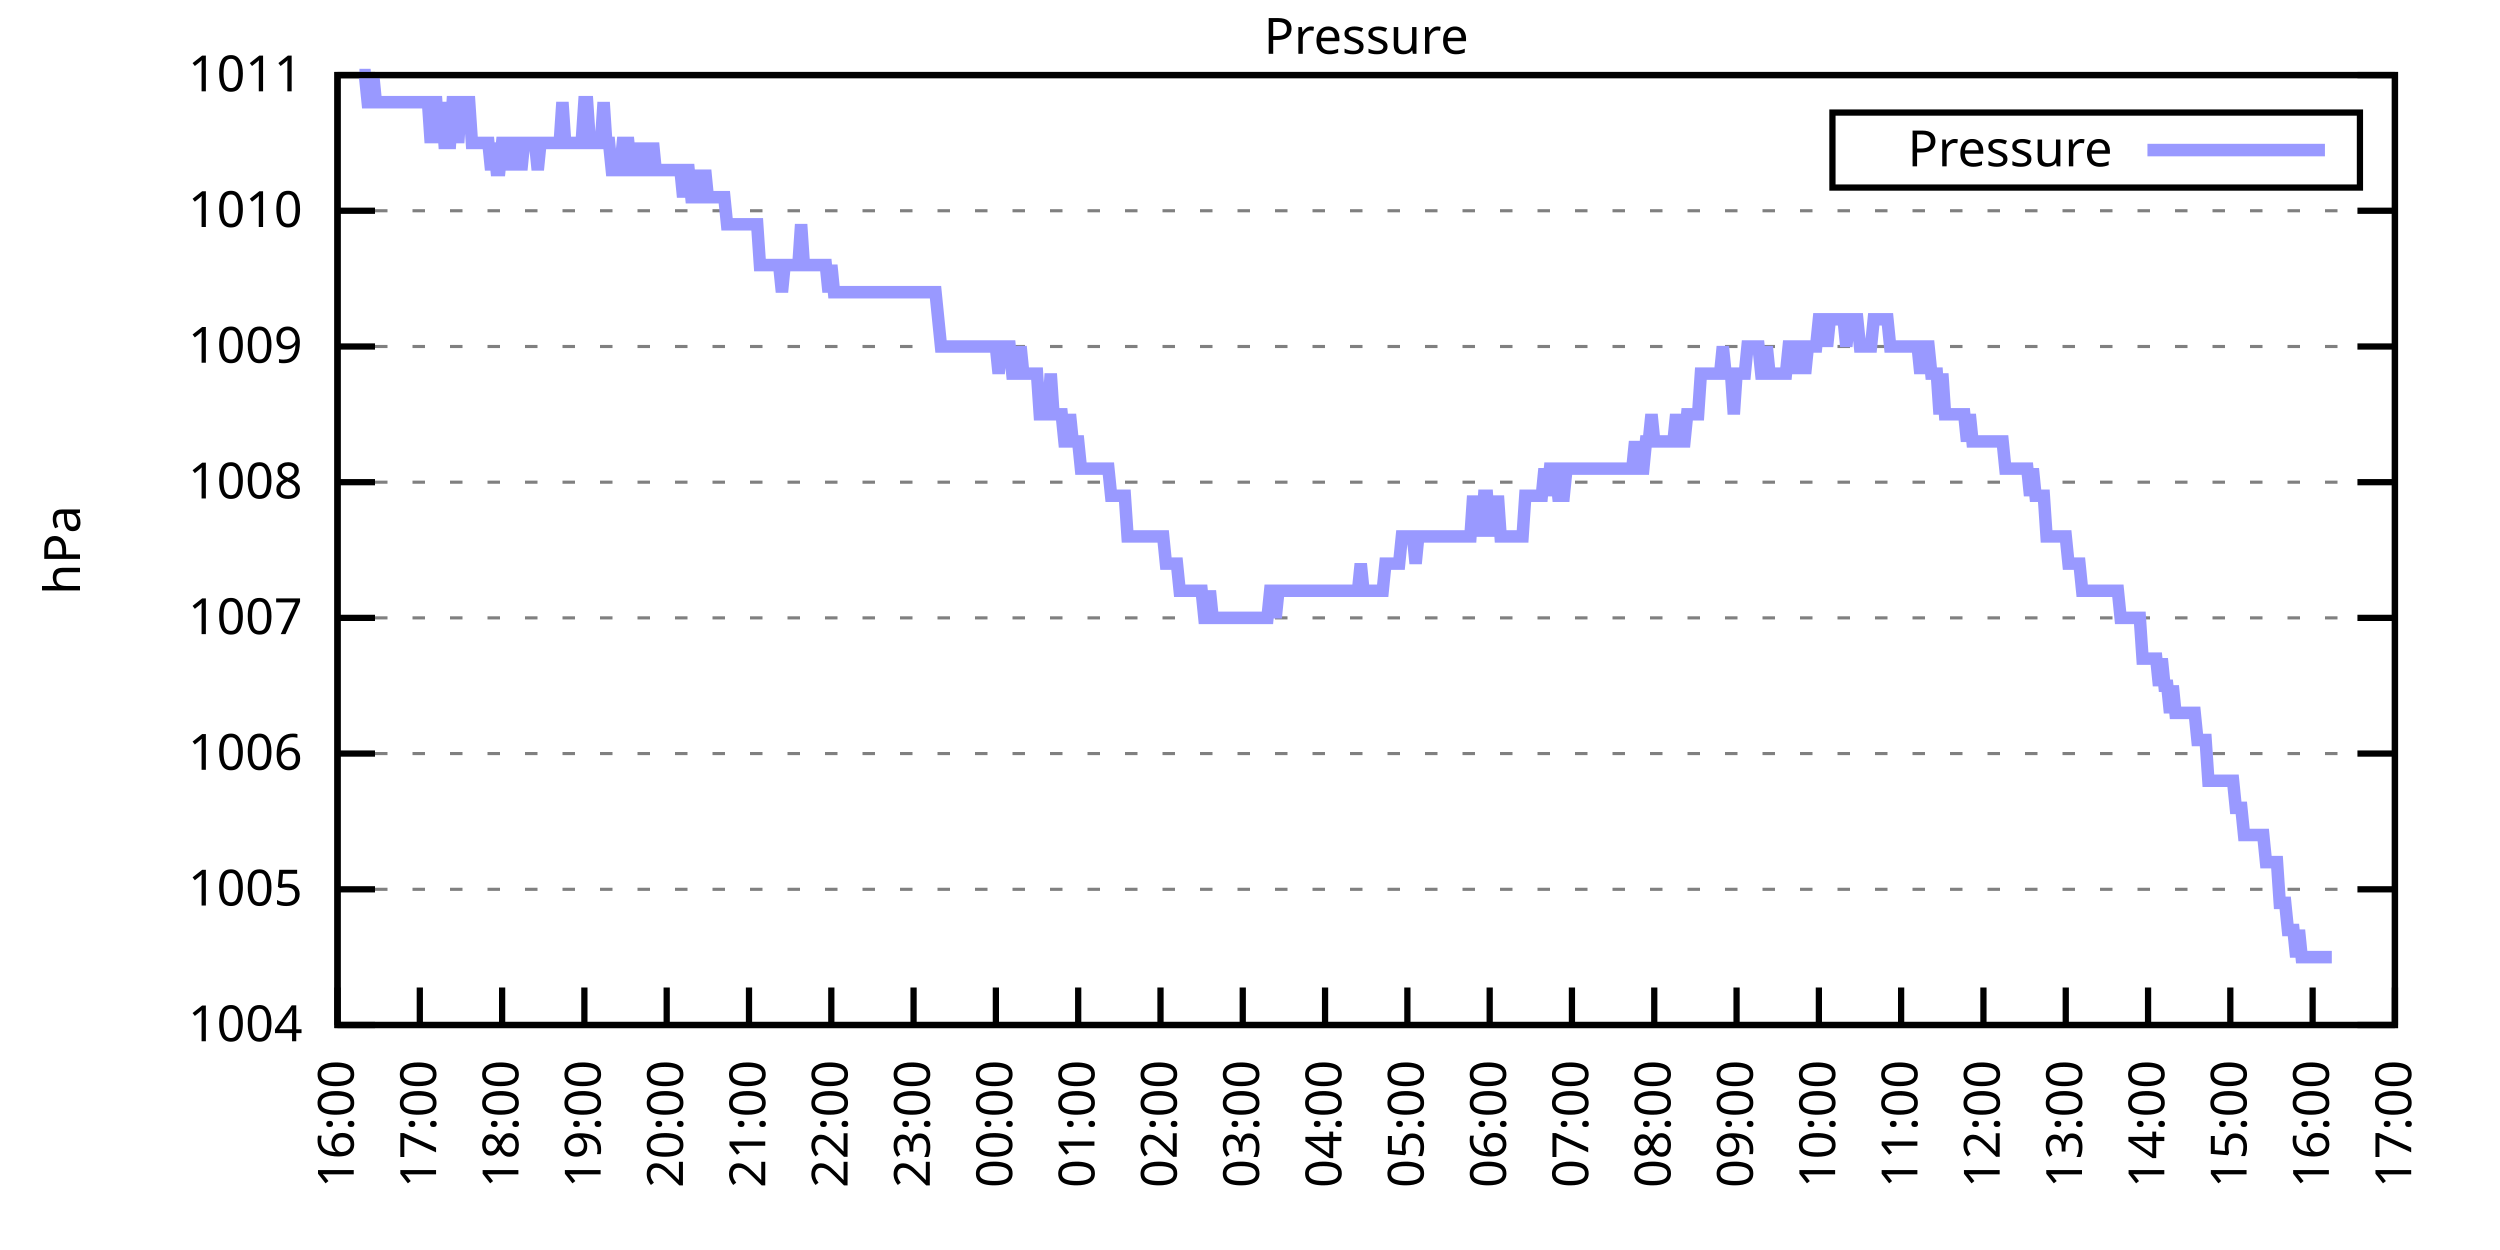
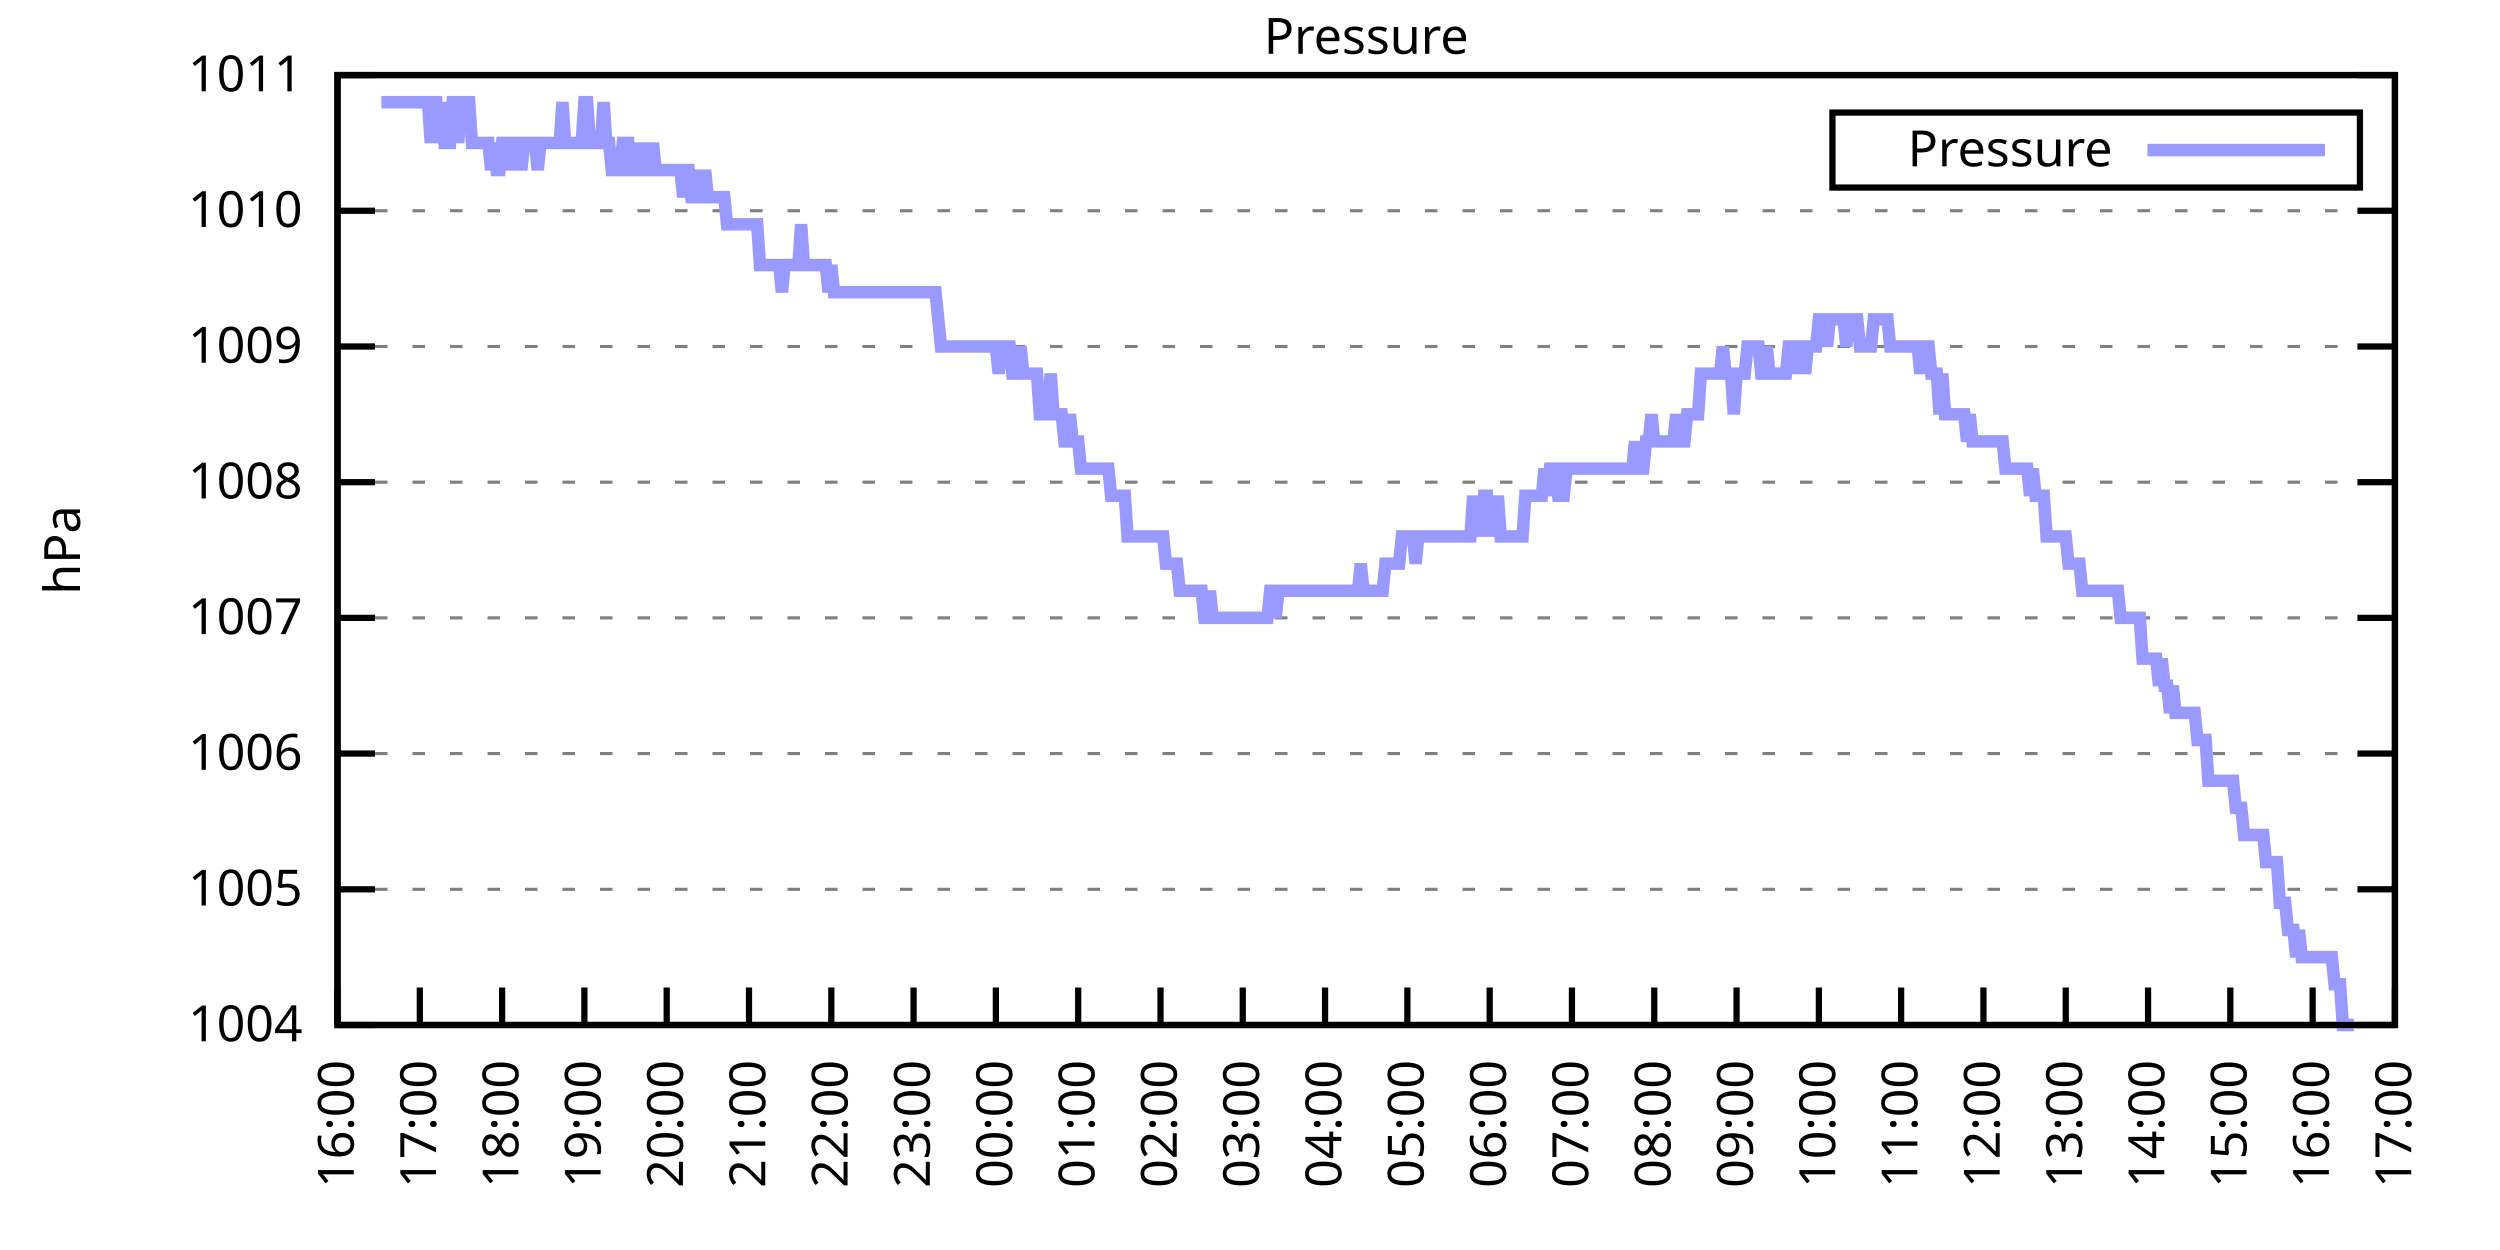
<svg xmlns="http://www.w3.org/2000/svg" xmlns:xlink="http://www.w3.org/1999/xlink" width="400" height="200" viewBox="0 0 400 200">
  <g id="gnuplot_canvas">
    <rect x="0" y="0" width="400" height="200" fill="none" />
    <defs>
      <circle id="gpDot" r="0.5" stroke-width="0.5" stroke="currentColor" />
      <path id="gpPt0" stroke-width="0.333" stroke="currentColor" d="M-1,0 h2 M0,-1 v2" />
      <path id="gpPt1" stroke-width="0.333" stroke="currentColor" d="M-1,-1 L1,1 M1,-1 L-1,1" />
      <path id="gpPt2" stroke-width="0.333" stroke="currentColor" d="M-1,0 L1,0 M0,-1 L0,1 M-1,-1 L1,1 M-1,1 L1,-1" />
      <rect id="gpPt3" stroke-width="0.333" stroke="currentColor" x="-1" y="-1" width="2" height="2" />
      <rect id="gpPt4" stroke-width="0.333" stroke="currentColor" fill="currentColor" x="-1" y="-1" width="2" height="2" />
      <circle id="gpPt5" stroke-width="0.333" stroke="currentColor" cx="0" cy="0" r="1" />
      <use xlink:href="#gpPt5" id="gpPt6" fill="currentColor" stroke="none" />
      <path id="gpPt7" stroke-width="0.333" stroke="currentColor" d="M0,-1.33 L-1.33,0.67 L1.33,0.67 z" />
      <use xlink:href="#gpPt7" id="gpPt8" fill="currentColor" stroke="none" />
      <use xlink:href="#gpPt7" id="gpPt9" stroke="currentColor" transform="rotate(180)" />
      <use xlink:href="#gpPt9" id="gpPt10" fill="currentColor" stroke="none" />
      <use xlink:href="#gpPt3" id="gpPt11" stroke="currentColor" transform="rotate(45)" />
      <use xlink:href="#gpPt11" id="gpPt12" fill="currentColor" stroke="none" />
      <path id="gpPt13" stroke-width="0.333" stroke="currentColor" d="M0,1.330 L1.265,0.411 L0.782,-1.067 L-0.782,-1.076 L-1.265,0.411 z" />
      <use xlink:href="#gpPt13" id="gpPt14" fill="currentColor" stroke="none" />
      <filter id="textbox" filterUnits="objectBoundingBox" x="0" y="0" height="1" width="1">
        <feFlood flood-color="white" flood-opacity="1" result="bgnd" />
        <feComposite in="SourceGraphic" in2="bgnd" operator="atop" />
      </filter>
      <filter id="greybox" filterUnits="objectBoundingBox" x="0" y="0" height="1" width="1">
        <feFlood flood-color="lightgrey" flood-opacity="1" result="grey" />
        <feComposite in="SourceGraphic" in2="grey" operator="atop" />
      </filter>
    </defs>
    <g fill="none" color="white" stroke="currentColor" stroke-width="1.00" stroke-linecap="butt" stroke-linejoin="miter">
</g>
    <g fill="none" color="black" stroke="currentColor" stroke-width="1.00" stroke-linecap="butt" stroke-linejoin="miter">
      <g stroke="none" shape-rendering="crispEdges">
        <polygon fill="rgb(255, 255, 255)" points="54.00,164.00 383.18,164.00 383.18,12.02 54.00,12.02 " />
      </g>
    </g>
    <g fill="none" color="black" stroke="currentColor" stroke-width="1.00" stroke-linecap="butt" stroke-linejoin="miter">
</g>
    <g fill="none" color="black" stroke="black" stroke-width="0.50" stroke-linecap="butt" stroke-linejoin="miter">
</g>
    <g fill="none" color="gray" stroke="currentColor" stroke-width="0.50" stroke-linecap="butt" stroke-linejoin="miter">
      <path stroke="gray" stroke-dasharray="2,4" class="gridline" d="M54.00,164.00 L383.19,164.00  " />
    </g>
    <g fill="none" color="gray" stroke="gray" stroke-width="1.00" stroke-linecap="butt" stroke-linejoin="miter">
</g>
    <g fill="none" color="black" stroke="currentColor" stroke-width="1.00" stroke-linecap="butt" stroke-linejoin="miter">
      <path stroke="black" d="M54.00,164.00 L60.00,164.00 M383.19,164.00 L377.19,164.00  " />
      <g transform="translate(48.40,166.60)" stroke="none" fill="black" font-family="Sans" font-size="8.00" text-anchor="end">
        <text>
          <tspan font-family="Sans"> 1004</tspan>
        </text>
      </g>
    </g>
    <g fill="none" color="black" stroke="currentColor" stroke-width="1.00" stroke-linecap="butt" stroke-linejoin="miter">
</g>
    <g fill="none" color="black" stroke="black" stroke-width="0.50" stroke-linecap="butt" stroke-linejoin="miter">
</g>
    <g fill="none" color="gray" stroke="currentColor" stroke-width="0.50" stroke-linecap="butt" stroke-linejoin="miter">
      <path stroke="gray" stroke-dasharray="2,4" class="gridline" d="M54.00,142.29 L383.19,142.29  " />
    </g>
    <g fill="none" color="gray" stroke="gray" stroke-width="1.00" stroke-linecap="butt" stroke-linejoin="miter">
</g>
    <g fill="none" color="black" stroke="currentColor" stroke-width="1.00" stroke-linecap="butt" stroke-linejoin="miter">
      <path stroke="black" d="M54.00,142.29 L60.00,142.29 M383.19,142.29 L377.19,142.29  " />
      <g transform="translate(48.40,144.89)" stroke="none" fill="black" font-family="Sans" font-size="8.00" text-anchor="end">
        <text>
          <tspan font-family="Sans"> 1005</tspan>
        </text>
      </g>
    </g>
    <g fill="none" color="black" stroke="currentColor" stroke-width="1.00" stroke-linecap="butt" stroke-linejoin="miter">
</g>
    <g fill="none" color="black" stroke="black" stroke-width="0.50" stroke-linecap="butt" stroke-linejoin="miter">
</g>
    <g fill="none" color="gray" stroke="currentColor" stroke-width="0.50" stroke-linecap="butt" stroke-linejoin="miter">
      <path stroke="gray" stroke-dasharray="2,4" class="gridline" d="M54.00,120.57 L383.19,120.57  " />
    </g>
    <g fill="none" color="gray" stroke="gray" stroke-width="1.00" stroke-linecap="butt" stroke-linejoin="miter">
</g>
    <g fill="none" color="black" stroke="currentColor" stroke-width="1.00" stroke-linecap="butt" stroke-linejoin="miter">
      <path stroke="black" d="M54.00,120.57 L60.00,120.57 M383.19,120.57 L377.19,120.57  " />
      <g transform="translate(48.40,123.17)" stroke="none" fill="black" font-family="Sans" font-size="8.00" text-anchor="end">
        <text>
          <tspan font-family="Sans"> 1006</tspan>
        </text>
      </g>
    </g>
    <g fill="none" color="black" stroke="currentColor" stroke-width="1.00" stroke-linecap="butt" stroke-linejoin="miter">
</g>
    <g fill="none" color="black" stroke="black" stroke-width="0.50" stroke-linecap="butt" stroke-linejoin="miter">
</g>
    <g fill="none" color="gray" stroke="currentColor" stroke-width="0.50" stroke-linecap="butt" stroke-linejoin="miter">
      <path stroke="gray" stroke-dasharray="2,4" class="gridline" d="M54.00,98.86 L383.19,98.86  " />
    </g>
    <g fill="none" color="gray" stroke="gray" stroke-width="1.00" stroke-linecap="butt" stroke-linejoin="miter">
</g>
    <g fill="none" color="black" stroke="currentColor" stroke-width="1.00" stroke-linecap="butt" stroke-linejoin="miter">
      <path stroke="black" d="M54.00,98.86 L60.00,98.86 M383.19,98.86 L377.19,98.86  " />
      <g transform="translate(48.40,101.46)" stroke="none" fill="black" font-family="Sans" font-size="8.00" text-anchor="end">
        <text>
          <tspan font-family="Sans"> 1007</tspan>
        </text>
      </g>
    </g>
    <g fill="none" color="black" stroke="currentColor" stroke-width="1.00" stroke-linecap="butt" stroke-linejoin="miter">
</g>
    <g fill="none" color="black" stroke="black" stroke-width="0.50" stroke-linecap="butt" stroke-linejoin="miter">
</g>
    <g fill="none" color="gray" stroke="currentColor" stroke-width="0.50" stroke-linecap="butt" stroke-linejoin="miter">
      <path stroke="gray" stroke-dasharray="2,4" class="gridline" d="M54.00,77.15 L383.19,77.15  " />
    </g>
    <g fill="none" color="gray" stroke="gray" stroke-width="1.00" stroke-linecap="butt" stroke-linejoin="miter">
</g>
    <g fill="none" color="black" stroke="currentColor" stroke-width="1.00" stroke-linecap="butt" stroke-linejoin="miter">
      <path stroke="black" d="M54.00,77.15 L60.00,77.15 M383.19,77.15 L377.19,77.15  " />
      <g transform="translate(48.40,79.75)" stroke="none" fill="black" font-family="Sans" font-size="8.00" text-anchor="end">
        <text>
          <tspan font-family="Sans"> 1008</tspan>
        </text>
      </g>
    </g>
    <g fill="none" color="black" stroke="currentColor" stroke-width="1.00" stroke-linecap="butt" stroke-linejoin="miter">
</g>
    <g fill="none" color="black" stroke="black" stroke-width="0.50" stroke-linecap="butt" stroke-linejoin="miter">
</g>
    <g fill="none" color="gray" stroke="currentColor" stroke-width="0.50" stroke-linecap="butt" stroke-linejoin="miter">
      <path stroke="gray" stroke-dasharray="2,4" class="gridline" d="M54.00,55.44 L383.19,55.44  " />
    </g>
    <g fill="none" color="gray" stroke="gray" stroke-width="1.00" stroke-linecap="butt" stroke-linejoin="miter">
</g>
    <g fill="none" color="black" stroke="currentColor" stroke-width="1.00" stroke-linecap="butt" stroke-linejoin="miter">
      <path stroke="black" d="M54.00,55.44 L60.00,55.44 M383.19,55.44 L377.19,55.44  " />
      <g transform="translate(48.40,58.04)" stroke="none" fill="black" font-family="Sans" font-size="8.00" text-anchor="end">
        <text>
          <tspan font-family="Sans"> 1009</tspan>
        </text>
      </g>
    </g>
    <g fill="none" color="black" stroke="currentColor" stroke-width="1.00" stroke-linecap="butt" stroke-linejoin="miter">
</g>
    <g fill="none" color="black" stroke="black" stroke-width="0.50" stroke-linecap="butt" stroke-linejoin="miter">
</g>
    <g fill="none" color="gray" stroke="currentColor" stroke-width="0.50" stroke-linecap="butt" stroke-linejoin="miter">
      <path stroke="gray" stroke-dasharray="2,4" class="gridline" d="M54.00,33.72 L383.19,33.72  " />
    </g>
    <g fill="none" color="gray" stroke="gray" stroke-width="1.00" stroke-linecap="butt" stroke-linejoin="miter">
</g>
    <g fill="none" color="black" stroke="currentColor" stroke-width="1.00" stroke-linecap="butt" stroke-linejoin="miter">
      <path stroke="black" d="M54.00,33.72 L60.00,33.72 M383.19,33.72 L377.19,33.72  " />
      <g transform="translate(48.40,36.32)" stroke="none" fill="black" font-family="Sans" font-size="8.00" text-anchor="end">
        <text>
          <tspan font-family="Sans"> 1010</tspan>
        </text>
      </g>
    </g>
    <g fill="none" color="black" stroke="currentColor" stroke-width="1.00" stroke-linecap="butt" stroke-linejoin="miter">
</g>
    <g fill="none" color="black" stroke="black" stroke-width="0.50" stroke-linecap="butt" stroke-linejoin="miter">
</g>
    <g fill="none" color="gray" stroke="currentColor" stroke-width="0.50" stroke-linecap="butt" stroke-linejoin="miter">
      <path stroke="gray" stroke-dasharray="2,4" class="gridline" d="M54.00,12.01 L383.19,12.01  " />
    </g>
    <g fill="none" color="gray" stroke="gray" stroke-width="1.00" stroke-linecap="butt" stroke-linejoin="miter">
</g>
    <g fill="none" color="black" stroke="currentColor" stroke-width="1.00" stroke-linecap="butt" stroke-linejoin="miter">
      <path stroke="black" d="M54.00,12.01 L60.00,12.01 M383.19,12.01 L377.19,12.01  " />
      <g transform="translate(48.40,14.61)" stroke="none" fill="black" font-family="Sans" font-size="8.00" text-anchor="end">
        <text>
          <tspan font-family="Sans"> 1011</tspan>
        </text>
      </g>
    </g>
    <g fill="none" color="black" stroke="currentColor" stroke-width="1.00" stroke-linecap="butt" stroke-linejoin="miter">
      <path stroke="black" d="M54.00,164.00 L54.00,158.00  " />
      <g transform="translate(56.60,169.60) rotate(270.00)" stroke="none" fill="black" font-family="Sans" font-size="8.00" text-anchor="end">
        <text>
          <tspan font-family="Sans">16:00</tspan>
        </text>
      </g>
    </g>
    <g fill="none" color="black" stroke="currentColor" stroke-width="1.00" stroke-linecap="butt" stroke-linejoin="miter">
      <path stroke="black" d="M67.17,164.00 L67.17,158.00  " />
      <g transform="translate(69.77,169.60) rotate(270.00)" stroke="none" fill="black" font-family="Sans" font-size="8.00" text-anchor="end">
        <text>
          <tspan font-family="Sans">17:00</tspan>
        </text>
      </g>
    </g>
    <g fill="none" color="black" stroke="currentColor" stroke-width="1.00" stroke-linecap="butt" stroke-linejoin="miter">
      <path stroke="black" d="M80.34,164.00 L80.34,158.00  " />
      <g transform="translate(82.94,169.60) rotate(270.00)" stroke="none" fill="black" font-family="Sans" font-size="8.00" text-anchor="end">
        <text>
          <tspan font-family="Sans">18:00</tspan>
        </text>
      </g>
    </g>
    <g fill="none" color="black" stroke="currentColor" stroke-width="1.00" stroke-linecap="butt" stroke-linejoin="miter">
      <path stroke="black" d="M93.50,164.00 L93.50,158.00  " />
      <g transform="translate(96.10,169.60) rotate(270.00)" stroke="none" fill="black" font-family="Sans" font-size="8.00" text-anchor="end">
        <text>
          <tspan font-family="Sans">19:00</tspan>
        </text>
      </g>
    </g>
    <g fill="none" color="black" stroke="currentColor" stroke-width="1.00" stroke-linecap="butt" stroke-linejoin="miter">
      <path stroke="black" d="M106.67,164.00 L106.67,158.00  " />
      <g transform="translate(109.27,169.60) rotate(270.00)" stroke="none" fill="black" font-family="Sans" font-size="8.00" text-anchor="end">
        <text>
          <tspan font-family="Sans">20:00</tspan>
        </text>
      </g>
    </g>
    <g fill="none" color="black" stroke="currentColor" stroke-width="1.00" stroke-linecap="butt" stroke-linejoin="miter">
      <path stroke="black" d="M119.84,164.00 L119.84,158.00  " />
      <g transform="translate(122.44,169.60) rotate(270.00)" stroke="none" fill="black" font-family="Sans" font-size="8.00" text-anchor="end">
        <text>
          <tspan font-family="Sans">21:00</tspan>
        </text>
      </g>
    </g>
    <g fill="none" color="black" stroke="currentColor" stroke-width="1.00" stroke-linecap="butt" stroke-linejoin="miter">
      <path stroke="black" d="M133.01,164.00 L133.01,158.00  " />
      <g transform="translate(135.61,169.60) rotate(270.00)" stroke="none" fill="black" font-family="Sans" font-size="8.00" text-anchor="end">
        <text>
          <tspan font-family="Sans">22:00</tspan>
        </text>
      </g>
    </g>
    <g fill="none" color="black" stroke="currentColor" stroke-width="1.00" stroke-linecap="butt" stroke-linejoin="miter">
      <path stroke="black" d="M146.17,164.00 L146.17,158.00  " />
      <g transform="translate(148.77,169.60) rotate(270.00)" stroke="none" fill="black" font-family="Sans" font-size="8.00" text-anchor="end">
        <text>
          <tspan font-family="Sans">23:00</tspan>
        </text>
      </g>
    </g>
    <g fill="none" color="black" stroke="currentColor" stroke-width="1.00" stroke-linecap="butt" stroke-linejoin="miter">
      <path stroke="black" d="M159.34,164.00 L159.34,158.00  " />
      <g transform="translate(161.94,169.60) rotate(270.00)" stroke="none" fill="black" font-family="Sans" font-size="8.00" text-anchor="end">
        <text>
          <tspan font-family="Sans">00:00</tspan>
        </text>
      </g>
    </g>
    <g fill="none" color="black" stroke="currentColor" stroke-width="1.00" stroke-linecap="butt" stroke-linejoin="miter">
      <path stroke="black" d="M172.51,164.00 L172.51,158.00  " />
      <g transform="translate(175.11,169.60) rotate(270.00)" stroke="none" fill="black" font-family="Sans" font-size="8.00" text-anchor="end">
        <text>
          <tspan font-family="Sans">01:00</tspan>
        </text>
      </g>
    </g>
    <g fill="none" color="black" stroke="currentColor" stroke-width="1.00" stroke-linecap="butt" stroke-linejoin="miter">
      <path stroke="black" d="M185.68,164.00 L185.68,158.00  " />
      <g transform="translate(188.28,169.60) rotate(270.00)" stroke="none" fill="black" font-family="Sans" font-size="8.00" text-anchor="end">
        <text>
          <tspan font-family="Sans">02:00</tspan>
        </text>
      </g>
    </g>
    <g fill="none" color="black" stroke="currentColor" stroke-width="1.00" stroke-linecap="butt" stroke-linejoin="miter">
      <path stroke="black" d="M198.84,164.00 L198.84,158.00  " />
      <g transform="translate(201.44,169.60) rotate(270.00)" stroke="none" fill="black" font-family="Sans" font-size="8.00" text-anchor="end">
        <text>
          <tspan font-family="Sans">03:00</tspan>
        </text>
      </g>
    </g>
    <g fill="none" color="black" stroke="currentColor" stroke-width="1.00" stroke-linecap="butt" stroke-linejoin="miter">
      <path stroke="black" d="M212.01,164.00 L212.01,158.00  " />
      <g transform="translate(214.61,169.60) rotate(270.00)" stroke="none" fill="black" font-family="Sans" font-size="8.00" text-anchor="end">
        <text>
          <tspan font-family="Sans">04:00</tspan>
        </text>
      </g>
    </g>
    <g fill="none" color="black" stroke="currentColor" stroke-width="1.00" stroke-linecap="butt" stroke-linejoin="miter">
      <path stroke="black" d="M225.18,164.00 L225.18,158.00  " />
      <g transform="translate(227.78,169.60) rotate(270.00)" stroke="none" fill="black" font-family="Sans" font-size="8.00" text-anchor="end">
        <text>
          <tspan font-family="Sans">05:00</tspan>
        </text>
      </g>
    </g>
    <g fill="none" color="black" stroke="currentColor" stroke-width="1.00" stroke-linecap="butt" stroke-linejoin="miter">
      <path stroke="black" d="M238.35,164.00 L238.35,158.00  " />
      <g transform="translate(240.95,169.60) rotate(270.00)" stroke="none" fill="black" font-family="Sans" font-size="8.00" text-anchor="end">
        <text>
          <tspan font-family="Sans">06:00</tspan>
        </text>
      </g>
    </g>
    <g fill="none" color="black" stroke="currentColor" stroke-width="1.00" stroke-linecap="butt" stroke-linejoin="miter">
      <path stroke="black" d="M251.51,164.00 L251.51,158.00  " />
      <g transform="translate(254.11,169.60) rotate(270.00)" stroke="none" fill="black" font-family="Sans" font-size="8.00" text-anchor="end">
        <text>
          <tspan font-family="Sans">07:00</tspan>
        </text>
      </g>
    </g>
    <g fill="none" color="black" stroke="currentColor" stroke-width="1.00" stroke-linecap="butt" stroke-linejoin="miter">
      <path stroke="black" d="M264.68,164.00 L264.68,158.00  " />
      <g transform="translate(267.28,169.60) rotate(270.00)" stroke="none" fill="black" font-family="Sans" font-size="8.00" text-anchor="end">
        <text>
          <tspan font-family="Sans">08:00</tspan>
        </text>
      </g>
    </g>
    <g fill="none" color="black" stroke="currentColor" stroke-width="1.00" stroke-linecap="butt" stroke-linejoin="miter">
      <path stroke="black" d="M277.85,164.00 L277.85,158.00  " />
      <g transform="translate(280.45,169.60) rotate(270.00)" stroke="none" fill="black" font-family="Sans" font-size="8.00" text-anchor="end">
        <text>
          <tspan font-family="Sans">09:00</tspan>
        </text>
      </g>
    </g>
    <g fill="none" color="black" stroke="currentColor" stroke-width="1.00" stroke-linecap="butt" stroke-linejoin="miter">
      <path stroke="black" d="M291.02,164.00 L291.02,158.00  " />
      <g transform="translate(293.62,169.60) rotate(270.00)" stroke="none" fill="black" font-family="Sans" font-size="8.00" text-anchor="end">
        <text>
          <tspan font-family="Sans">10:00</tspan>
        </text>
      </g>
    </g>
    <g fill="none" color="black" stroke="currentColor" stroke-width="1.00" stroke-linecap="butt" stroke-linejoin="miter">
      <path stroke="black" d="M304.18,164.00 L304.18,158.00  " />
      <g transform="translate(306.78,169.60) rotate(270.00)" stroke="none" fill="black" font-family="Sans" font-size="8.00" text-anchor="end">
        <text>
          <tspan font-family="Sans">11:00</tspan>
        </text>
      </g>
    </g>
    <g fill="none" color="black" stroke="currentColor" stroke-width="1.00" stroke-linecap="butt" stroke-linejoin="miter">
      <path stroke="black" d="M317.35,164.00 L317.35,158.00  " />
      <g transform="translate(319.95,169.60) rotate(270.00)" stroke="none" fill="black" font-family="Sans" font-size="8.00" text-anchor="end">
        <text>
          <tspan font-family="Sans">12:00</tspan>
        </text>
      </g>
    </g>
    <g fill="none" color="black" stroke="currentColor" stroke-width="1.00" stroke-linecap="butt" stroke-linejoin="miter">
      <path stroke="black" d="M330.52,164.00 L330.52,158.00  " />
      <g transform="translate(333.12,169.60) rotate(270.00)" stroke="none" fill="black" font-family="Sans" font-size="8.00" text-anchor="end">
        <text>
          <tspan font-family="Sans">13:00</tspan>
        </text>
      </g>
    </g>
    <g fill="none" color="black" stroke="currentColor" stroke-width="1.00" stroke-linecap="butt" stroke-linejoin="miter">
      <path stroke="black" d="M343.69,164.00 L343.69,158.00  " />
      <g transform="translate(346.29,169.60) rotate(270.00)" stroke="none" fill="black" font-family="Sans" font-size="8.00" text-anchor="end">
        <text>
          <tspan font-family="Sans">14:00</tspan>
        </text>
      </g>
    </g>
    <g fill="none" color="black" stroke="currentColor" stroke-width="1.00" stroke-linecap="butt" stroke-linejoin="miter">
      <path stroke="black" d="M356.85,164.00 L356.85,158.00  " />
      <g transform="translate(359.45,169.60) rotate(270.00)" stroke="none" fill="black" font-family="Sans" font-size="8.00" text-anchor="end">
        <text>
          <tspan font-family="Sans">15:00</tspan>
        </text>
      </g>
    </g>
    <g fill="none" color="black" stroke="currentColor" stroke-width="1.00" stroke-linecap="butt" stroke-linejoin="miter">
      <path stroke="black" d="M370.02,164.00 L370.02,158.00  " />
      <g transform="translate(372.62,169.60) rotate(270.00)" stroke="none" fill="black" font-family="Sans" font-size="8.00" text-anchor="end">
        <text>
          <tspan font-family="Sans">16:00</tspan>
        </text>
      </g>
    </g>
    <g fill="none" color="black" stroke="currentColor" stroke-width="1.00" stroke-linecap="butt" stroke-linejoin="miter">
      <path stroke="black" d="M383.19,164.00 L383.19,158.00  " />
      <g transform="translate(385.79,169.60) rotate(270.00)" stroke="none" fill="black" font-family="Sans" font-size="8.00" text-anchor="end">
        <text>
          <tspan font-family="Sans">17:00</tspan>
        </text>
      </g>
    </g>
    <g fill="none" color="black" stroke="currentColor" stroke-width="1.00" stroke-linecap="butt" stroke-linejoin="miter">
</g>
    <g fill="none" color="black" stroke="currentColor" stroke-width="1.00" stroke-linecap="butt" stroke-linejoin="miter">
      <path stroke="black" d="M54.00,12.01 L54.00,164.00 L383.19,164.00 L383.19,12.01 L54.00,12.01 Z  " />
    </g>
    <g fill="none" color="black" stroke="currentColor" stroke-width="1.00" stroke-linecap="butt" stroke-linejoin="miter">
</g>
    <g fill="none" color="black" stroke="currentColor" stroke-width="1.00" stroke-linecap="butt" stroke-linejoin="miter">
      <path stroke="black" d="M293.19,30.01 L293.19,18.01 L377.59,18.01 L377.59,30.01 L293.19,30.01 Z  " />
    </g>
    <g id="Pressure_plot_1">
      <g fill="none" color="white" stroke="black" stroke-width="2.00" stroke-linecap="butt" stroke-linejoin="miter">
</g>
      <g fill="none" color="black" stroke="currentColor" stroke-width="2.00" stroke-linecap="butt" stroke-linejoin="miter">
        <g transform="translate(337.99,26.61)" stroke="none" fill="black" font-family="Sans" font-size="8.00" text-anchor="end">
          <text>
            <tspan font-family="Sans">Pressure</tspan>
          </text>
        </g>
      </g>
      <g fill="none" color="black" stroke="currentColor" stroke-width="2.00" stroke-linecap="butt" stroke-linejoin="miter">
-         <path stroke="rgb(153, 153, 255)" d="M343.59,24.01 L371.99,24.01 M57.51,12.01 L57.95,12.01 L58.39,12.01 L58.83,16.35 L59.27,16.35 L59.71,12.01   L60.14,16.35 L60.58,16.35 L61.02,16.35 L61.46,16.35 L61.90,16.35 L62.34,16.35 L62.78,16.35 L63.22,16.35   L63.66,16.35 L64.10,16.35 L64.53,16.35 L64.97,16.35 L65.41,16.35 L65.85,16.35 L66.29,16.35 L66.73,16.35   L67.17,16.35 L67.61,16.35 L68.05,16.35 L68.48,16.35 L68.92,22.87 L69.36,16.35 L69.80,16.35 L70.24,22.87   L70.68,16.35 L71.12,22.87 L71.56,22.87 L72.00,22.87 L72.43,16.35 L72.87,16.35 L73.31,22.87 L73.75,16.35   L74.19,16.35 L74.63,16.35 L75.07,16.35 L75.51,22.87 L75.95,22.87 L76.38,22.87 L76.82,22.87 L77.26,22.87   L77.70,22.87 L78.14,22.87 L78.58,27.21 L79.02,22.87 L79.46,27.21 L79.90,27.21 L80.34,22.87 L80.77,22.87   L81.21,22.87 L81.65,27.21 L82.09,22.87 L82.53,22.87 L82.97,22.87 L83.41,27.21 L83.85,22.87 L84.29,22.87   L84.72,22.87 L85.16,22.87 L85.60,22.87 L86.04,27.21 L86.48,22.87 L86.92,22.87 L87.36,22.87 L87.80,22.87   L88.24,22.87 L88.67,22.87 L89.11,22.87 L89.55,22.87 L89.99,16.35 L90.43,22.87 L90.87,22.87 L91.31,22.87   L91.75,22.87 L92.19,22.87 L92.62,22.87 L93.06,22.87 L93.50,16.35 L93.94,16.35 L94.38,22.87 L94.82,22.87   L95.26,22.87 L95.70,22.87 L96.14,22.87 L96.58,16.35 L97.01,22.87 L97.45,22.87 L97.89,27.21 L98.33,27.21   L98.77,27.21 L99.21,27.21 L99.65,22.87 L100.09,22.87 L100.53,22.87 L100.96,27.21 L101.40,27.21 L101.84,22.87   L102.28,27.21 L102.72,22.87 L103.16,27.21 L103.60,27.21 L104.04,27.21 L104.48,22.87 L104.91,27.21 L105.35,27.21   L105.79,27.21 L106.23,27.21 L106.67,27.21 L107.11,27.21 L107.55,27.21 L107.99,27.21 L108.43,27.21 L108.87,27.21   L109.30,31.55 L109.74,27.21 L110.18,27.21 L110.62,31.55 L111.06,31.55 L111.50,27.21 L111.94,31.55 L112.38,31.55   L112.82,27.21 L113.25,31.55 L113.69,31.55 L114.13,31.55 L114.57,31.55 L115.01,31.55 L115.45,31.55 L115.89,31.55   L116.33,35.89 L116.77,35.89 L117.20,35.89 L117.64,35.89 L118.08,35.89 L118.52,35.89 L118.96,35.89 L119.40,35.89   L119.84,35.89 L120.28,35.89 L120.72,35.89 L121.15,35.89 L121.59,42.41 L122.03,42.41 L122.47,42.41 L122.91,42.41   L123.35,42.41 L123.79,42.41 L124.23,42.41 L124.67,42.41 L125.11,46.75 L125.54,42.41 L125.98,42.41 L126.42,42.41   L126.86,42.41 L127.30,42.41 L127.74,42.41 L128.18,35.89 L128.62,42.41 L129.06,42.41 L129.49,42.41 L129.93,42.41   L130.37,42.41 L130.81,42.41 L131.25,42.41 L131.69,42.41 L132.13,42.41 L132.57,46.75 L133.01,42.41 L133.44,46.75   L133.88,46.75 L134.32,46.75 L134.76,46.75 L135.20,46.75 L135.64,46.75 L136.08,46.75 L136.52,46.75 L136.96,46.75   L137.39,46.75 L137.83,46.75 L138.27,46.75 L138.71,46.75 L139.15,46.75 L139.59,46.75 L140.03,46.75 L140.47,46.75   L140.91,46.75 L141.35,46.75 L141.78,46.75 L142.22,46.75 L142.66,46.75 L143.10,46.75 L143.54,46.75 L143.98,46.75   L144.42,46.75 L144.86,46.75 L145.30,46.75 L145.73,46.75 L146.17,46.75 L146.61,46.75 L147.05,46.75 L147.49,46.75   L147.93,46.75 L148.37,46.75 L148.81,46.75 L149.25,46.75 L149.68,46.75 L150.12,51.09 L150.56,55.44 L151.00,55.44   L151.44,55.44 L151.88,55.44 L152.32,55.44 L152.76,55.44 L153.20,55.44 L153.63,55.44 L154.07,55.44 L154.51,55.44   L154.95,55.44 L155.39,55.44 L155.83,55.44 L156.27,55.44 L156.71,55.44 L157.15,55.44 L157.59,55.44 L158.02,55.44   L158.46,55.44 L158.90,55.44 L159.34,55.44 L159.78,59.78 L160.22,55.44 L160.66,55.44 L161.10,55.44 L161.54,55.44   L161.97,59.78 L162.41,59.78 L162.85,59.78 L163.29,55.44 L163.73,59.78 L164.17,59.78 L164.61,59.78 L165.05,59.78   L165.49,59.78 L165.92,59.78 L166.36,66.29 L166.80,66.29 L167.24,66.29 L167.68,66.29 L168.12,59.78 L168.56,66.29   L169.00,66.29 L169.44,66.29 L169.87,66.29 L170.31,70.63 L170.75,70.63 L171.19,66.29 L171.63,70.63 L172.07,70.63   L172.51,70.63 L172.95,74.98 L173.39,74.98 L173.83,74.98 L174.26,74.98 L174.70,74.98 L175.14,74.98 L175.58,74.98   L176.02,74.98 L176.46,74.98 L176.90,74.98 L177.34,74.98 L177.78,79.32 L178.21,79.32 L178.65,79.32 L179.09,79.32   L179.53,79.32 L179.97,79.32 L180.41,85.83 L180.85,85.83 L181.29,85.83 L181.73,85.83 L182.16,85.83 L182.60,85.83   L183.04,85.83 L183.48,85.83 L183.92,85.83 L184.36,85.83 L184.80,85.83 L185.24,85.83 L185.68,85.83 L186.11,85.83   L186.55,90.18 L186.99,90.18 L187.43,90.18 L187.87,90.18 L188.31,90.18 L188.75,94.52 L189.19,94.52 L189.63,94.52   L190.07,94.52 L190.50,94.52 L190.94,94.52 L191.38,94.52 L191.82,94.52 L192.26,94.52 L192.70,98.86 L193.14,98.86   L193.58,94.52 L194.02,98.86 L194.45,98.86 L194.89,98.86 L195.33,98.86 L195.77,98.86 L196.21,98.86 L196.65,98.86   L197.09,98.86 L197.53,98.86 L197.97,98.86 L198.40,98.86 L198.84,98.86 L199.28,98.86 L199.72,98.86 L200.16,98.86   L200.60,98.86 L201.04,98.86 L201.48,98.86 L201.92,98.86 L202.35,98.86 L202.79,98.86 L203.23,94.52 L203.67,94.52   L204.11,98.86 L204.55,94.52 L204.99,94.52 L205.43,94.52 L205.87,94.52 L206.31,94.52 L206.74,94.52 L207.18,94.52   L207.62,94.52 L208.06,94.52 L208.50,94.52 L208.94,94.52 L209.38,94.52 L209.82,94.52 L210.26,94.52 L210.69,94.52   L211.13,94.52 L211.57,94.52 L212.01,94.52 L212.45,94.52 L212.89,94.52 L213.33,94.52 L213.77,94.52 L214.21,94.52   L214.64,94.52 L215.08,94.52 L215.52,94.52 L215.96,94.52 L216.40,94.52 L216.84,94.52 L217.28,94.52 L217.72,90.18   L218.16,94.52 L218.60,94.52 L219.03,94.52 L219.47,94.52 L219.91,94.52 L220.35,94.52 L220.79,94.52 L221.23,94.52   L221.67,90.18 L222.11,90.18 L222.55,90.18 L222.98,90.18 L223.42,90.18 L223.86,90.18 L224.30,85.83 L224.74,85.83   L225.18,85.83 L225.62,85.83 L226.06,85.83 L226.50,90.18 L226.93,85.83 L227.37,85.83 L227.81,85.83 L228.25,85.83   L228.69,85.83 L229.13,85.83 L229.57,85.83 L230.01,85.83 L230.45,85.83 L230.88,85.83 L231.32,85.83 L231.76,85.83   L232.20,85.83 L232.64,85.83 L233.08,85.83 L233.52,85.83 L233.96,85.83 L234.40,85.83 L234.84,85.83 L235.27,85.83   L235.71,79.32 L236.15,85.83 L236.59,79.32 L237.03,85.83 L237.47,79.32 L237.91,79.32 L238.35,85.83 L238.79,79.32   L239.22,85.83 L239.66,79.32 L240.10,85.83 L240.54,85.83 L240.98,85.83 L241.42,85.83 L241.86,85.83 L242.30,85.83   L242.74,85.83 L243.17,85.83 L243.61,85.83 L244.05,79.32 L244.49,79.32 L244.93,79.32 L245.37,79.32 L245.81,79.32   L246.25,79.32 L246.69,79.32 L247.12,74.98 L247.56,79.32 L248.00,74.98 L248.44,74.98 L248.88,74.98 L249.32,79.32   L249.76,79.32 L250.20,79.32 L250.64,74.98 L251.08,74.98 L251.51,74.98 L251.95,74.98 L252.39,74.98 L252.83,74.98   L253.27,74.98 L253.71,74.98 L254.15,74.98 L254.59,74.98 L255.03,74.98 L255.46,74.98 L255.90,74.98 L256.34,74.98   L256.78,74.98 L257.22,74.98 L257.66,74.98 L258.10,74.98 L258.54,74.98 L258.98,74.98 L259.41,74.98 L259.85,74.98   L260.29,74.98 L260.73,74.98 L261.17,74.98 L261.61,70.63 L262.05,74.98 L262.49,74.98 L262.93,74.98 L263.36,70.63   L263.80,70.63 L264.24,66.29 L264.68,70.63 L265.12,70.63 L265.56,70.63 L266.00,70.63 L266.44,70.63 L266.88,70.63   L267.32,70.63 L267.75,70.63 L268.19,66.29 L268.63,70.63 L269.07,70.63 L269.51,70.63 L269.95,66.29 L270.39,66.29   L270.83,66.29 L271.27,66.29 L271.70,66.29 L272.14,59.78 L272.58,59.78 L273.02,59.78 L273.46,59.78 L273.90,59.78   L274.34,59.78 L274.78,59.78 L275.22,59.78 L275.65,55.44 L276.09,59.78 L276.53,59.78 L276.97,59.78 L277.41,66.29   L277.85,59.78 L278.29,59.78 L278.73,59.78 L279.17,59.78 L279.60,55.44 L280.04,55.44 L280.48,55.44 L280.92,55.44   L281.36,55.44 L281.80,59.78 L282.24,59.78 L282.68,55.44 L283.12,59.78 L283.56,59.78 L283.99,59.78 L284.43,59.78   L284.87,59.78 L285.31,59.78 L285.75,59.78 L286.19,55.44 L286.63,55.44 L287.07,55.44 L287.51,59.78 L287.94,55.44   L288.38,55.44 L288.82,59.78 L289.26,55.44 L289.70,55.44 L290.14,55.44 L290.58,55.44 L291.02,51.09 L291.46,51.09   L291.89,51.09 L292.33,55.44 L292.77,51.09 L293.21,51.09 L293.65,51.09 L294.09,51.09 L294.53,51.09 L294.97,51.09   L295.41,55.44 L295.84,51.09 L296.28,51.09 L296.72,51.09 L297.16,51.09 L297.60,55.44 L298.04,55.44 L298.48,55.44   L298.92,55.44 L299.36,55.44 L299.80,51.09 L300.23,51.09 L300.67,51.09 L301.11,51.09 L301.55,51.09 L301.99,51.09   L302.43,55.44 L302.87,55.44 L303.31,55.44 L303.75,55.44 L304.18,55.44 L304.62,55.44 L305.06,55.44 L305.50,55.44   L305.94,55.44 L306.38,55.44 L306.82,55.44 L307.26,59.78 L307.70,55.44 L308.13,55.44 L308.57,55.44 L309.01,59.78   L309.45,59.78 L309.89,59.78 L310.33,66.29 L310.77,59.78 L311.21,66.29 L311.65,66.29 L312.08,66.29 L312.52,66.29   L312.96,66.29 L313.40,66.29 L313.84,66.29 L314.28,66.29 L314.72,70.63 L315.16,66.29 L315.60,70.63 L316.04,70.63   L316.47,70.63 L316.91,70.63 L317.35,70.63 L317.79,70.63 L318.23,70.63 L318.67,70.63 L319.11,70.63 L319.55,70.63   L319.99,70.63 L320.42,70.63 L320.86,74.98 L321.30,74.98 L321.74,74.98 L322.18,74.98 L322.62,74.98 L323.06,74.98   L323.50,74.98 L323.94,74.98 L324.37,74.98 L324.81,79.32 L325.25,74.98 L325.69,79.32 L326.13,79.32 L326.57,79.32   L327.01,79.32 L327.45,85.83 L327.89,85.83 L328.33,85.83 L328.76,85.83 L329.20,85.83 L329.64,85.83 L330.08,85.83   L330.52,85.83 L330.96,90.18 L331.40,90.18 L331.84,90.18 L332.28,90.18 L332.71,90.18 L333.15,94.52 L333.59,94.52   L334.03,94.52 L334.47,94.52 L334.91,94.52 L335.35,94.52 L335.79,94.52 L336.23,94.52 L336.66,94.52 L337.10,94.52   L337.54,94.52 L337.98,94.52 L338.42,94.52 L338.86,94.52 L339.30,98.86 L339.74,98.86 L340.18,98.86 L340.61,98.86   L341.05,98.86 L341.49,98.86 L341.93,98.86 L342.37,98.86 L342.81,105.38 L343.25,105.38 L343.69,105.38 L344.13,105.38   L344.57,105.38 L345.00,105.38 L345.44,109.72 L345.88,105.38 L346.32,109.72 L346.76,109.72 L347.20,114.06 L347.64,109.72   L348.08,114.06 L348.52,114.06 L348.95,114.06 L349.39,114.06 L349.83,114.06 L350.27,114.06 L350.71,114.06 L351.15,114.06   L351.59,118.40 L352.03,118.40 L352.47,118.40 L352.90,118.40 L353.34,124.92 L353.78,124.92 L354.22,124.92 L354.66,124.92   L355.10,124.92 L355.54,124.92 L355.98,124.92 L356.42,124.92 L356.85,124.92 L357.29,124.92 L357.73,129.26 L358.17,129.26   L358.61,129.26 L359.05,133.60 L359.49,133.60 L359.93,133.60 L360.37,133.60 L360.81,133.60 L361.24,133.60 L361.68,133.60   L362.12,133.60 L362.56,137.94 L363.00,137.94 L363.44,137.94 L363.88,137.94 L364.32,137.94 L364.76,144.46 L365.19,144.46   L365.63,144.46 L366.07,148.80 L366.51,148.80 L366.95,148.80 L367.39,153.14 L367.83,148.80 L368.27,153.14 L368.71,153.14   L369.14,153.14 L369.58,153.14 L370.02,153.14 L370.46,153.14 L370.90,153.14 L371.34,153.14 L371.78,153.14 L372.22,153.14   L372.66,153.14 L373.09,153.14  " />
+         <path stroke="rgb(153, 153, 255)" d="M343.59,24.01 L371.99,24.01 M61.02,16.35 L61.46,16.35 L61.90,16.35 L62.34,16.35 L62.78,16.35 L63.22,16.35   L63.66,16.35 L64.10,16.35 L64.53,16.35 L64.97,16.35 L65.41,16.35 L65.85,16.35 L66.29,16.35 L66.73,16.35   L67.17,16.35 L67.61,16.35 L68.05,16.35 L68.48,16.35 L68.92,22.87 L69.36,16.35 L69.80,16.35 L70.24,22.87   L70.68,16.35 L71.12,22.87 L71.56,22.87 L72.00,22.87 L72.43,16.35 L72.87,16.35 L73.31,22.87 L73.75,16.35   L74.19,16.35 L74.63,16.35 L75.07,16.35 L75.51,22.87 L75.95,22.87 L76.38,22.87 L76.82,22.87 L77.26,22.87   L77.70,22.87 L78.14,22.87 L78.58,27.21 L79.02,22.87 L79.46,27.21 L79.90,27.21 L80.34,22.87 L80.77,22.87   L81.21,22.87 L81.65,27.21 L82.09,22.87 L82.53,22.87 L82.97,22.87 L83.41,27.21 L83.85,22.87 L84.29,22.87   L84.72,22.87 L85.16,22.87 L85.60,22.87 L86.04,27.21 L86.48,22.87 L86.92,22.87 L87.36,22.87 L87.80,22.87   L88.24,22.87 L88.67,22.87 L89.11,22.87 L89.55,22.87 L89.99,16.35 L90.43,22.87 L90.87,22.87 L91.31,22.87   L91.75,22.87 L92.19,22.87 L92.62,22.87 L93.06,22.87 L93.50,16.35 L93.94,16.35 L94.38,22.87 L94.82,22.87   L95.26,22.87 L95.70,22.87 L96.14,22.87 L96.58,16.35 L97.01,22.87 L97.45,22.87 L97.89,27.21 L98.33,27.21   L98.77,27.21 L99.21,27.21 L99.65,22.87 L100.09,22.87 L100.53,22.87 L100.96,27.21 L101.40,27.21 L101.84,22.87   L102.28,27.21 L102.72,22.87 L103.16,27.21 L103.60,27.21 L104.04,27.21 L104.48,22.87 L104.91,27.21 L105.35,27.21   L105.79,27.21 L106.23,27.21 L106.67,27.21 L107.11,27.21 L107.55,27.21 L107.99,27.21 L108.43,27.21 L108.87,27.21   L109.30,31.55 L109.74,27.21 L110.18,27.21 L110.62,31.55 L111.06,31.55 L111.50,27.21 L111.94,31.55 L112.38,31.55   L112.82,27.21 L113.25,31.55 L113.69,31.55 L114.13,31.55 L114.57,31.55 L115.01,31.55 L115.45,31.55 L115.89,31.55   L116.33,35.89 L116.77,35.89 L117.20,35.89 L117.64,35.89 L118.08,35.89 L118.52,35.89 L118.96,35.89 L119.40,35.89   L119.84,35.89 L120.28,35.89 L120.72,35.89 L121.15,35.89 L121.59,42.41 L122.03,42.41 L122.47,42.41 L122.91,42.41   L123.35,42.41 L123.79,42.41 L124.23,42.41 L124.67,42.41 L125.11,46.75 L125.54,42.41 L125.98,42.41 L126.42,42.41   L126.86,42.41 L127.30,42.41 L127.74,42.41 L128.18,35.89 L128.62,42.41 L129.06,42.41 L129.49,42.41 L129.93,42.41   L130.37,42.41 L130.81,42.41 L131.25,42.41 L131.69,42.41 L132.13,42.41 L132.57,46.75 L133.01,42.41 L133.44,46.75   L133.88,46.75 L134.32,46.75 L134.76,46.75 L135.20,46.75 L135.64,46.75 L136.08,46.75 L136.52,46.75 L136.96,46.75   L137.39,46.75 L137.83,46.75 L138.27,46.75 L138.71,46.75 L139.15,46.75 L139.59,46.75 L140.03,46.75 L140.47,46.75   L140.91,46.75 L141.35,46.75 L141.78,46.75 L142.22,46.75 L142.66,46.75 L143.10,46.75 L143.54,46.75 L143.98,46.75   L144.42,46.75 L144.86,46.75 L145.30,46.75 L145.73,46.75 L146.17,46.75 L146.61,46.75 L147.05,46.75 L147.49,46.75   L147.93,46.75 L148.37,46.75 L148.81,46.75 L149.25,46.75 L149.68,46.75 L150.12,51.09 L150.56,55.44 L151.00,55.44   L151.44,55.44 L151.88,55.44 L152.32,55.44 L152.76,55.44 L153.20,55.44 L153.63,55.44 L154.07,55.44 L154.51,55.44   L154.95,55.44 L155.39,55.44 L155.83,55.44 L156.27,55.44 L156.71,55.44 L157.15,55.44 L157.59,55.44 L158.02,55.44   L158.46,55.44 L158.90,55.44 L159.34,55.44 L159.78,59.78 L160.22,55.44 L160.66,55.44 L161.10,55.44 L161.54,55.44   L161.97,59.78 L162.41,59.78 L162.85,59.78 L163.29,55.44 L163.73,59.78 L164.17,59.78 L164.61,59.78 L165.05,59.78   L165.49,59.78 L165.92,59.78 L166.36,66.29 L166.80,66.29 L167.24,66.29 L167.68,66.29 L168.12,59.78 L168.56,66.29   L169.00,66.29 L169.44,66.29 L169.87,66.29 L170.31,70.63 L170.75,70.63 L171.19,66.29 L171.63,70.63 L172.07,70.63   L172.51,70.63 L172.95,74.98 L173.39,74.98 L173.83,74.98 L174.26,74.98 L174.70,74.98 L175.14,74.98 L175.58,74.98   L176.02,74.98 L176.46,74.98 L176.90,74.98 L177.34,74.98 L177.78,79.32 L178.21,79.32 L178.65,79.32 L179.09,79.32   L179.53,79.32 L179.97,79.32 L180.41,85.83 L180.85,85.83 L181.29,85.83 L181.73,85.83 L182.16,85.83 L182.60,85.83   L183.04,85.83 L183.48,85.83 L183.92,85.83 L184.36,85.83 L184.80,85.83 L185.24,85.83 L185.68,85.83 L186.11,85.83   L186.55,90.18 L186.99,90.18 L187.43,90.18 L187.87,90.18 L188.31,90.18 L188.75,94.52 L189.19,94.52 L189.63,94.52   L190.07,94.52 L190.50,94.52 L190.94,94.52 L191.38,94.52 L191.82,94.52 L192.26,94.52 L192.70,98.86 L193.14,98.86   L193.58,94.52 L194.02,98.86 L194.45,98.86 L194.89,98.86 L195.33,98.86 L195.77,98.86 L196.21,98.86 L196.65,98.86   L197.09,98.86 L197.53,98.86 L197.97,98.86 L198.40,98.86 L198.84,98.86 L199.28,98.86 L199.72,98.86 L200.16,98.86   L200.60,98.86 L201.04,98.86 L201.48,98.86 L201.92,98.86 L202.35,98.86 L202.79,98.86 L203.23,94.52 L203.67,94.52   L204.11,98.86 L204.55,94.52 L204.99,94.52 L205.43,94.52 L205.87,94.52 L206.31,94.52 L206.74,94.52 L207.18,94.52   L207.62,94.52 L208.06,94.52 L208.50,94.52 L208.94,94.52 L209.38,94.52 L209.82,94.52 L210.26,94.52 L210.69,94.52   L211.13,94.52 L211.57,94.52 L212.01,94.52 L212.45,94.52 L212.89,94.52 L213.33,94.52 L213.77,94.52 L214.21,94.52   L214.64,94.52 L215.08,94.52 L215.52,94.52 L215.96,94.52 L216.40,94.52 L216.84,94.52 L217.28,94.52 L217.72,90.18   L218.16,94.52 L218.60,94.52 L219.03,94.52 L219.47,94.52 L219.91,94.52 L220.35,94.52 L220.79,94.52 L221.23,94.52   L221.67,90.18 L222.11,90.18 L222.55,90.18 L222.98,90.18 L223.42,90.18 L223.86,90.18 L224.30,85.83 L224.74,85.83   L225.18,85.83 L225.62,85.83 L226.06,85.83 L226.50,90.18 L226.93,85.83 L227.37,85.83 L227.81,85.83 L228.25,85.83   L228.69,85.83 L229.13,85.83 L229.57,85.83 L230.01,85.83 L230.45,85.83 L230.88,85.83 L231.32,85.83 L231.76,85.83   L232.20,85.83 L232.64,85.83 L233.08,85.83 L233.52,85.83 L233.96,85.83 L234.40,85.83 L234.84,85.83 L235.27,85.83   L235.71,79.32 L236.15,85.83 L236.59,79.32 L237.03,85.83 L237.47,79.32 L237.91,79.32 L238.35,85.83 L238.79,79.32   L239.22,85.83 L239.66,79.32 L240.10,85.83 L240.54,85.83 L240.98,85.83 L241.42,85.83 L241.86,85.83 L242.30,85.83   L242.74,85.83 L243.17,85.83 L243.61,85.83 L244.05,79.32 L244.49,79.32 L244.93,79.32 L245.37,79.32 L245.81,79.32   L246.25,79.32 L246.69,79.32 L247.12,74.98 L247.56,79.32 L248.00,74.98 L248.44,74.98 L248.88,74.98 L249.32,79.32   L249.76,79.32 L250.20,79.32 L250.64,74.98 L251.08,74.98 L251.51,74.98 L251.95,74.98 L252.39,74.98 L252.83,74.98   L253.27,74.98 L253.71,74.98 L254.15,74.98 L254.59,74.98 L255.03,74.98 L255.46,74.98 L255.90,74.98 L256.34,74.98   L256.78,74.98 L257.22,74.98 L257.66,74.98 L258.10,74.98 L258.54,74.98 L258.98,74.98 L259.41,74.98 L259.85,74.98   L260.29,74.98 L260.73,74.98 L261.17,74.98 L261.61,70.63 L262.05,74.98 L262.49,74.98 L262.93,74.98 L263.36,70.63   L263.80,70.63 L264.24,66.29 L264.68,70.63 L265.12,70.63 L265.56,70.63 L266.00,70.63 L266.44,70.63 L266.88,70.63   L267.32,70.63 L267.75,70.63 L268.19,66.29 L268.63,70.63 L269.07,70.63 L269.51,70.63 L269.95,66.29 L270.39,66.29   L270.83,66.29 L271.27,66.29 L271.70,66.29 L272.14,59.78 L272.58,59.78 L273.02,59.78 L273.46,59.78 L273.90,59.78   L274.34,59.78 L274.78,59.78 L275.22,59.78 L275.65,55.44 L276.09,59.78 L276.53,59.78 L276.97,59.78 L277.41,66.29   L277.85,59.78 L278.29,59.78 L278.73,59.78 L279.17,59.78 L279.60,55.44 L280.04,55.44 L280.48,55.44 L280.92,55.44   L281.36,55.44 L281.80,59.78 L282.24,59.78 L282.68,55.44 L283.12,59.78 L283.56,59.78 L283.99,59.78 L284.43,59.78   L284.87,59.78 L285.31,59.78 L285.75,59.78 L286.19,55.44 L286.63,55.44 L287.07,55.44 L287.51,59.78 L287.94,55.44   L288.38,55.44 L288.82,59.78 L289.26,55.44 L289.70,55.44 L290.14,55.44 L290.58,55.44 L291.02,51.09 L291.46,51.09   L291.89,51.09 L292.33,55.44 L292.77,51.09 L293.21,51.09 L293.65,51.09 L294.09,51.09 L294.53,51.09 L294.97,51.09   L295.41,55.44 L295.84,51.09 L296.28,51.09 L296.72,51.09 L297.16,51.09 L297.60,55.44 L298.04,55.44 L298.48,55.44   L298.92,55.44 L299.36,55.44 L299.80,51.09 L300.23,51.09 L300.67,51.09 L301.11,51.09 L301.55,51.09 L301.99,51.09   L302.43,55.44 L302.87,55.44 L303.31,55.44 L303.75,55.44 L304.18,55.44 L304.62,55.44 L305.06,55.44 L305.50,55.44   L305.94,55.44 L306.38,55.44 L306.82,55.44 L307.26,59.78 L307.70,55.44 L308.13,55.44 L308.57,55.44 L309.01,59.78   L309.45,59.78 L309.89,59.78 L310.33,66.29 L310.77,59.78 L311.21,66.29 L311.65,66.29 L312.08,66.29 L312.52,66.29   L312.96,66.29 L313.40,66.29 L313.84,66.29 L314.28,66.29 L314.72,70.63 L315.16,66.29 L315.60,70.63 L316.04,70.63   L316.47,70.63 L316.91,70.63 L317.35,70.63 L317.79,70.63 L318.23,70.63 L318.67,70.63 L319.11,70.63 L319.55,70.63   L319.99,70.63 L320.42,70.63 L320.86,74.98 L321.30,74.98 L321.74,74.98 L322.18,74.98 L322.62,74.98 L323.06,74.98   L323.50,74.98 L323.94,74.98 L324.37,74.98 L324.81,79.32 L325.25,74.98 L325.69,79.32 L326.13,79.32 L326.57,79.32   L327.01,79.32 L327.45,85.83 L327.89,85.83 L328.33,85.83 L328.76,85.83 L329.20,85.83 L329.64,85.83 L330.08,85.83   L330.52,85.83 L330.96,90.18 L331.40,90.18 L331.84,90.18 L332.28,90.18 L332.71,90.18 L333.15,94.52 L333.59,94.52   L334.03,94.52 L334.47,94.52 L334.91,94.52 L335.35,94.52 L335.79,94.52 L336.23,94.52 L336.66,94.52 L337.10,94.52   L337.54,94.52 L337.98,94.52 L338.42,94.52 L338.86,94.52 L339.30,98.86 L339.74,98.86 L340.18,98.86 L340.61,98.86   L341.05,98.86 L341.49,98.86 L341.93,98.86 L342.37,98.86 L342.81,105.38 L343.25,105.38 L343.69,105.38 L344.13,105.38   L344.57,105.38 L345.00,105.38 L345.44,109.72 L345.88,105.38 L346.32,109.72 L346.76,109.72 L347.20,114.06 L347.64,109.72   L348.08,114.06 L348.52,114.06 L348.95,114.06 L349.39,114.06 L349.83,114.06 L350.27,114.06 L350.71,114.06 L351.15,114.06   L351.59,118.40 L352.03,118.40 L352.47,118.40 L352.90,118.40 L353.34,124.92 L353.78,124.92 L354.22,124.92 L354.66,124.92   L355.10,124.92 L355.54,124.92 L355.98,124.92 L356.42,124.92 L356.85,124.92 L357.29,124.92 L357.73,129.26 L358.17,129.26   L358.61,129.26 L359.05,133.60 L359.49,133.60 L359.93,133.60 L360.37,133.60 L360.81,133.60 L361.24,133.60 L361.68,133.60   L362.12,133.60 L362.56,137.94 L363.00,137.94 L363.44,137.94 L363.88,137.94 L364.32,137.94 L364.76,144.46 L365.19,144.46   L365.63,144.46 L366.07,148.80 L366.51,148.80 L366.95,148.80 L367.39,153.14 L367.83,148.80 L368.27,153.14 L368.71,153.14   L369.14,153.14 L369.58,153.14 L370.02,153.14 L370.46,153.14 L370.90,153.14 L371.34,153.14 L371.78,153.14 L372.22,153.14   L372.66,153.14 L373.09,153.14 L373.53,157.49 L373.97,157.49 L374.41,157.49 L374.85,164.00 L375.29,164.00 L375.73,164.00   L376.17,164.00 L376.61,164.00  " />
      </g>
    </g>
    <g fill="none" color="black" stroke="currentColor" stroke-width="2.00" stroke-linecap="butt" stroke-linejoin="miter">
</g>
    <g fill="none" color="black" stroke="black" stroke-width="1.00" stroke-linecap="butt" stroke-linejoin="miter">
</g>
    <g fill="none" color="black" stroke="currentColor" stroke-width="1.00" stroke-linecap="butt" stroke-linejoin="miter">
      <path stroke="black" d="M54.00,12.01 L54.00,164.00 L383.19,164.00 L383.19,12.01 L54.00,12.01 Z  " />
      <g transform="translate(12.80,88.01) rotate(270.00)" stroke="none" fill="black" font-family="Sans" font-size="8.00" text-anchor="middle">
        <text>
          <tspan font-family="Sans">hPa</tspan>
        </text>
      </g>
    </g>
    <g fill="none" color="black" stroke="currentColor" stroke-width="1.00" stroke-linecap="butt" stroke-linejoin="miter">
</g>
    <g fill="none" color="black" stroke="currentColor" stroke-width="1.00" stroke-linecap="butt" stroke-linejoin="miter">
      <g transform="translate(218.59,8.61)" stroke="none" fill="black" font-family="Sans" font-size="8.00" text-anchor="middle">
        <text>
          <tspan font-family="Sans">Pressure</tspan>
        </text>
      </g>
    </g>
    <g fill="none" color="black" stroke="currentColor" stroke-width="1.00" stroke-linecap="butt" stroke-linejoin="miter">
</g>
  </g>
</svg>
